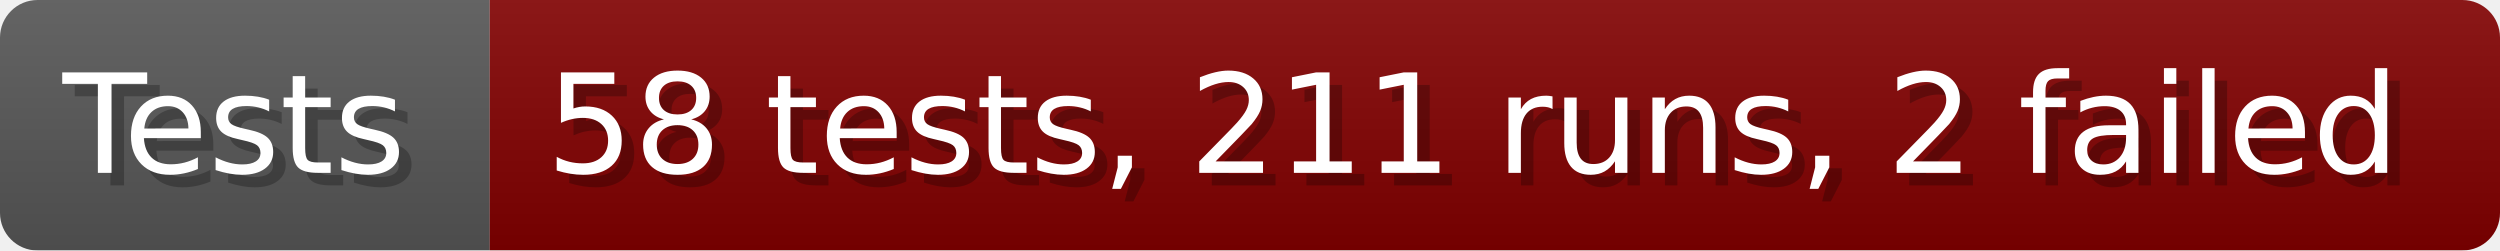
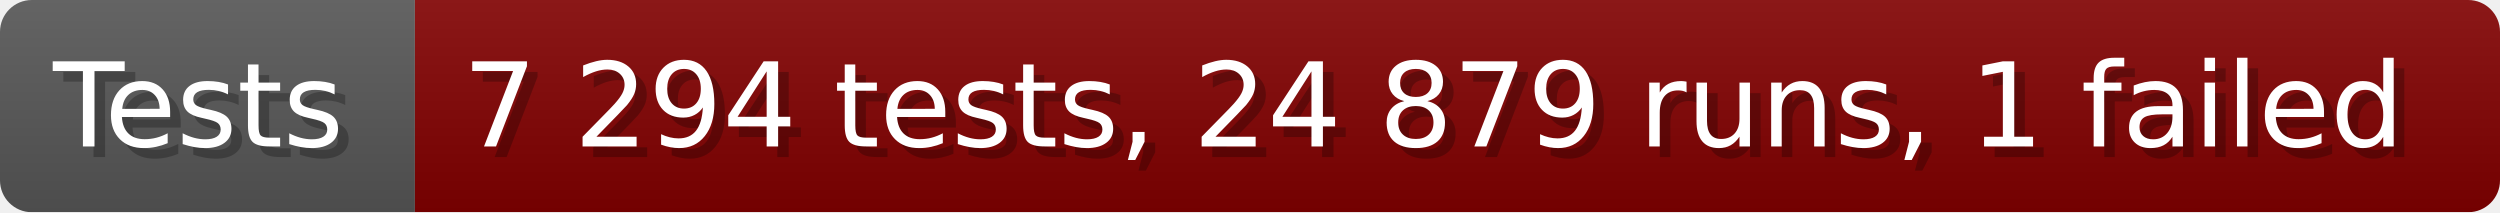
- <svg xmlns="http://www.w3.org/2000/svg" width="199.6" height="20" viewBox="0 0 1996 200" role="img" aria-label="Tests: 58 tests, 211 runs, 2 failed">
+ <svg xmlns="http://www.w3.org/2000/svg" width="235.6" height="20" viewBox="0 0 2356 200" role="img" aria-label="Tests: 7 294 tests, 24 879 runs, 1 failed">
  <linearGradient id="a" x2="0" y2="100%">
    <stop offset="0" stop-opacity=".1" stop-color="#EEE" />
    <stop offset="1" stop-opacity=".1" />
  </linearGradient>
  <mask id="m">
-     <rect width="1996" height="200" rx="30" fill="#FFF" />
+     <rect width="2356" height="200" rx="30" fill="#FFF" />
  </mask>
  <g mask="url(#m)">
    <rect width="391" height="200" fill="#555" />
-     <rect width="1605" height="200" fill="#800000" x="391" />
-     <rect width="1996" height="200" fill="url(#a)" />
+     <rect width="1965" height="200" fill="#800000" x="391" />
+     <rect width="2356" height="200" fill="url(#a)" />
  </g>
  <g aria-hidden="true" fill="#fff" text-anchor="start" font-family="Verdana,DejaVu Sans,sans-serif" font-size="110">
    <text x="60" y="148" textLength="291" fill="#000" opacity="0.25">Tests</text>
    <text x="50" y="138" textLength="291">Tests</text>
-     <text x="446" y="148" textLength="1505" fill="#000" opacity="0.25">58 tests, 211 runs, 2 failed</text>
-     <text x="436" y="138" textLength="1505">58 tests, 211 runs, 2 failed</text>
+     <text x="446" y="148" textLength="1865" fill="#000" opacity="0.25">7 294 tests, 24 879 runs, 1 failed</text>
+     <text x="436" y="138" textLength="1865">7 294 tests, 24 879 runs, 1 failed</text>
  </g>
</svg>
